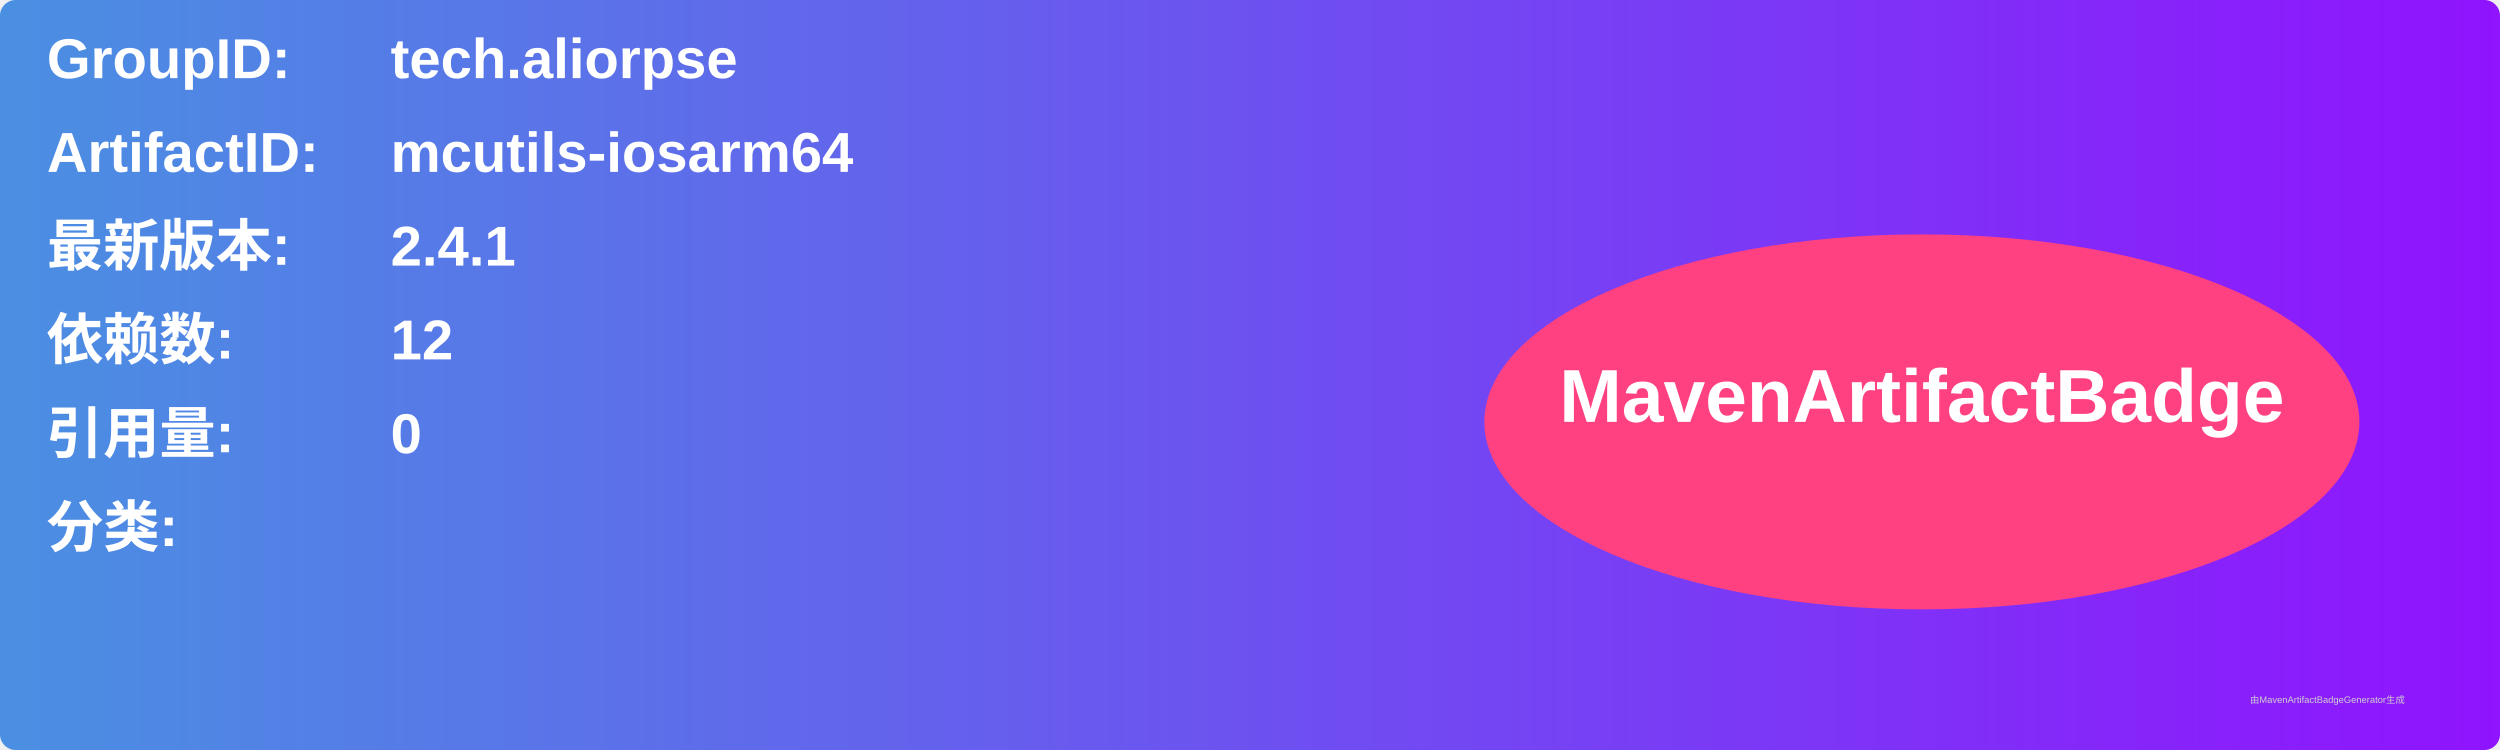
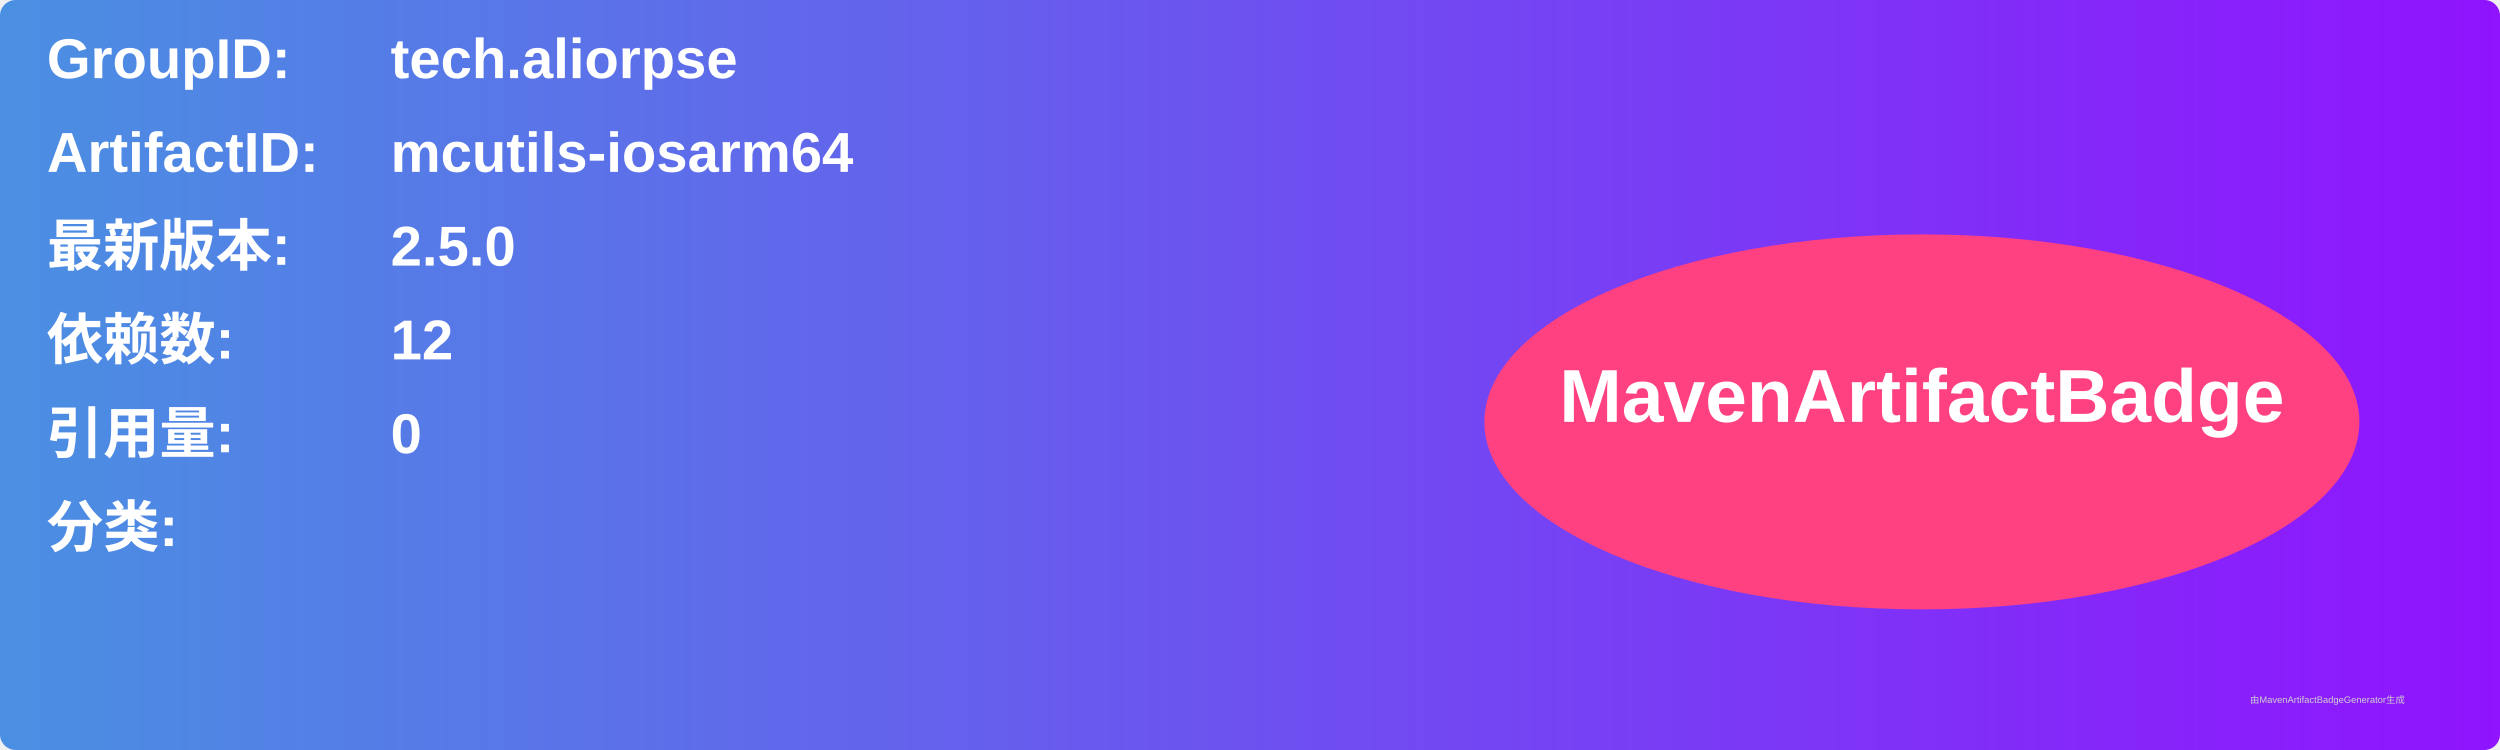
<svg xmlns="http://www.w3.org/2000/svg" width="800" height="240" viewBox="0 0 800 240">
  <linearGradient id="grad" x1="0%" y1="0%" x2="100%" y2="0%">
    <stop offset="0%" stop-color="#4a90e2" />
    <stop offset="100%" stop-color="#9013fe" />
  </linearGradient>
  <rect width="100%" height="100%" rx="5" ry="5" fill="url(#grad)" />
  <g transform="translate(15, 15)">
    <text x="0" y="10" font-family="Arial" font-size="18" fill="white" font-weight="bold" width="260">GroupID:</text>
    <text x="110" y="10" font-family="Arial" font-size="18" fill="white" font-weight="bold" width="460">tech.aliorpse</text>
    <text x="0" y="40" font-family="Arial" font-size="18" fill="white" font-weight="bold" width="260">ArtifactID:</text>
    <text x="110" y="40" font-family="Arial" font-size="18" fill="white" font-weight="bold" width="460">mcutils-iosarm64</text>
    <text x="0" y="70" font-family="Arial" font-size="18" fill="white" font-weight="bold">最新版本:</text>
    <text x="110" y="70" font-family="Arial" font-size="18" fill="white" font-weight="bold">
-       <tspan font-weight="bold">2.4.1</tspan>
+       <tspan font-weight="bold">2.5.0</tspan>
    </text>
    <text x="0" y="100" font-family="Arial" font-size="18" fill="white" font-weight="bold">依赖数: </text>
    <text x="110" y="100" font-family="Arial" font-size="18" fill="white">
      <tspan font-weight="bold">12</tspan>
    </text>
    <text x="0" y="130" font-family="Arial" font-size="18" fill="white" font-weight="bold">引用量: </text>
    <text x="110" y="130" font-family="Arial" font-size="18" fill="white">
      <tspan font-weight="bold">0</tspan>
    </text>
    <text x="0" y="160" font-family="Arial" font-size="18" fill="white" font-weight="bold">分类:</text>
    <text x="10" y="190" font-family="Arial" font-size="10" fill="white">
      <tspan font-weight="bold" />
    </text>
    <ellipse cx="600" cy="120" rx="140" ry="60" fill="#ff4081" />
    <text x="600" y="120" text-anchor="middle" font-family="Arial" font-size="24" fill="white" font-weight="bold">MavenArtifactBadge</text>
  </g>
  <text x="720" y="225" font-family="Arial" font-size="3" fill="#d0d0d0">由MavenArtifactBadgeGenerator生成</text>
</svg>
